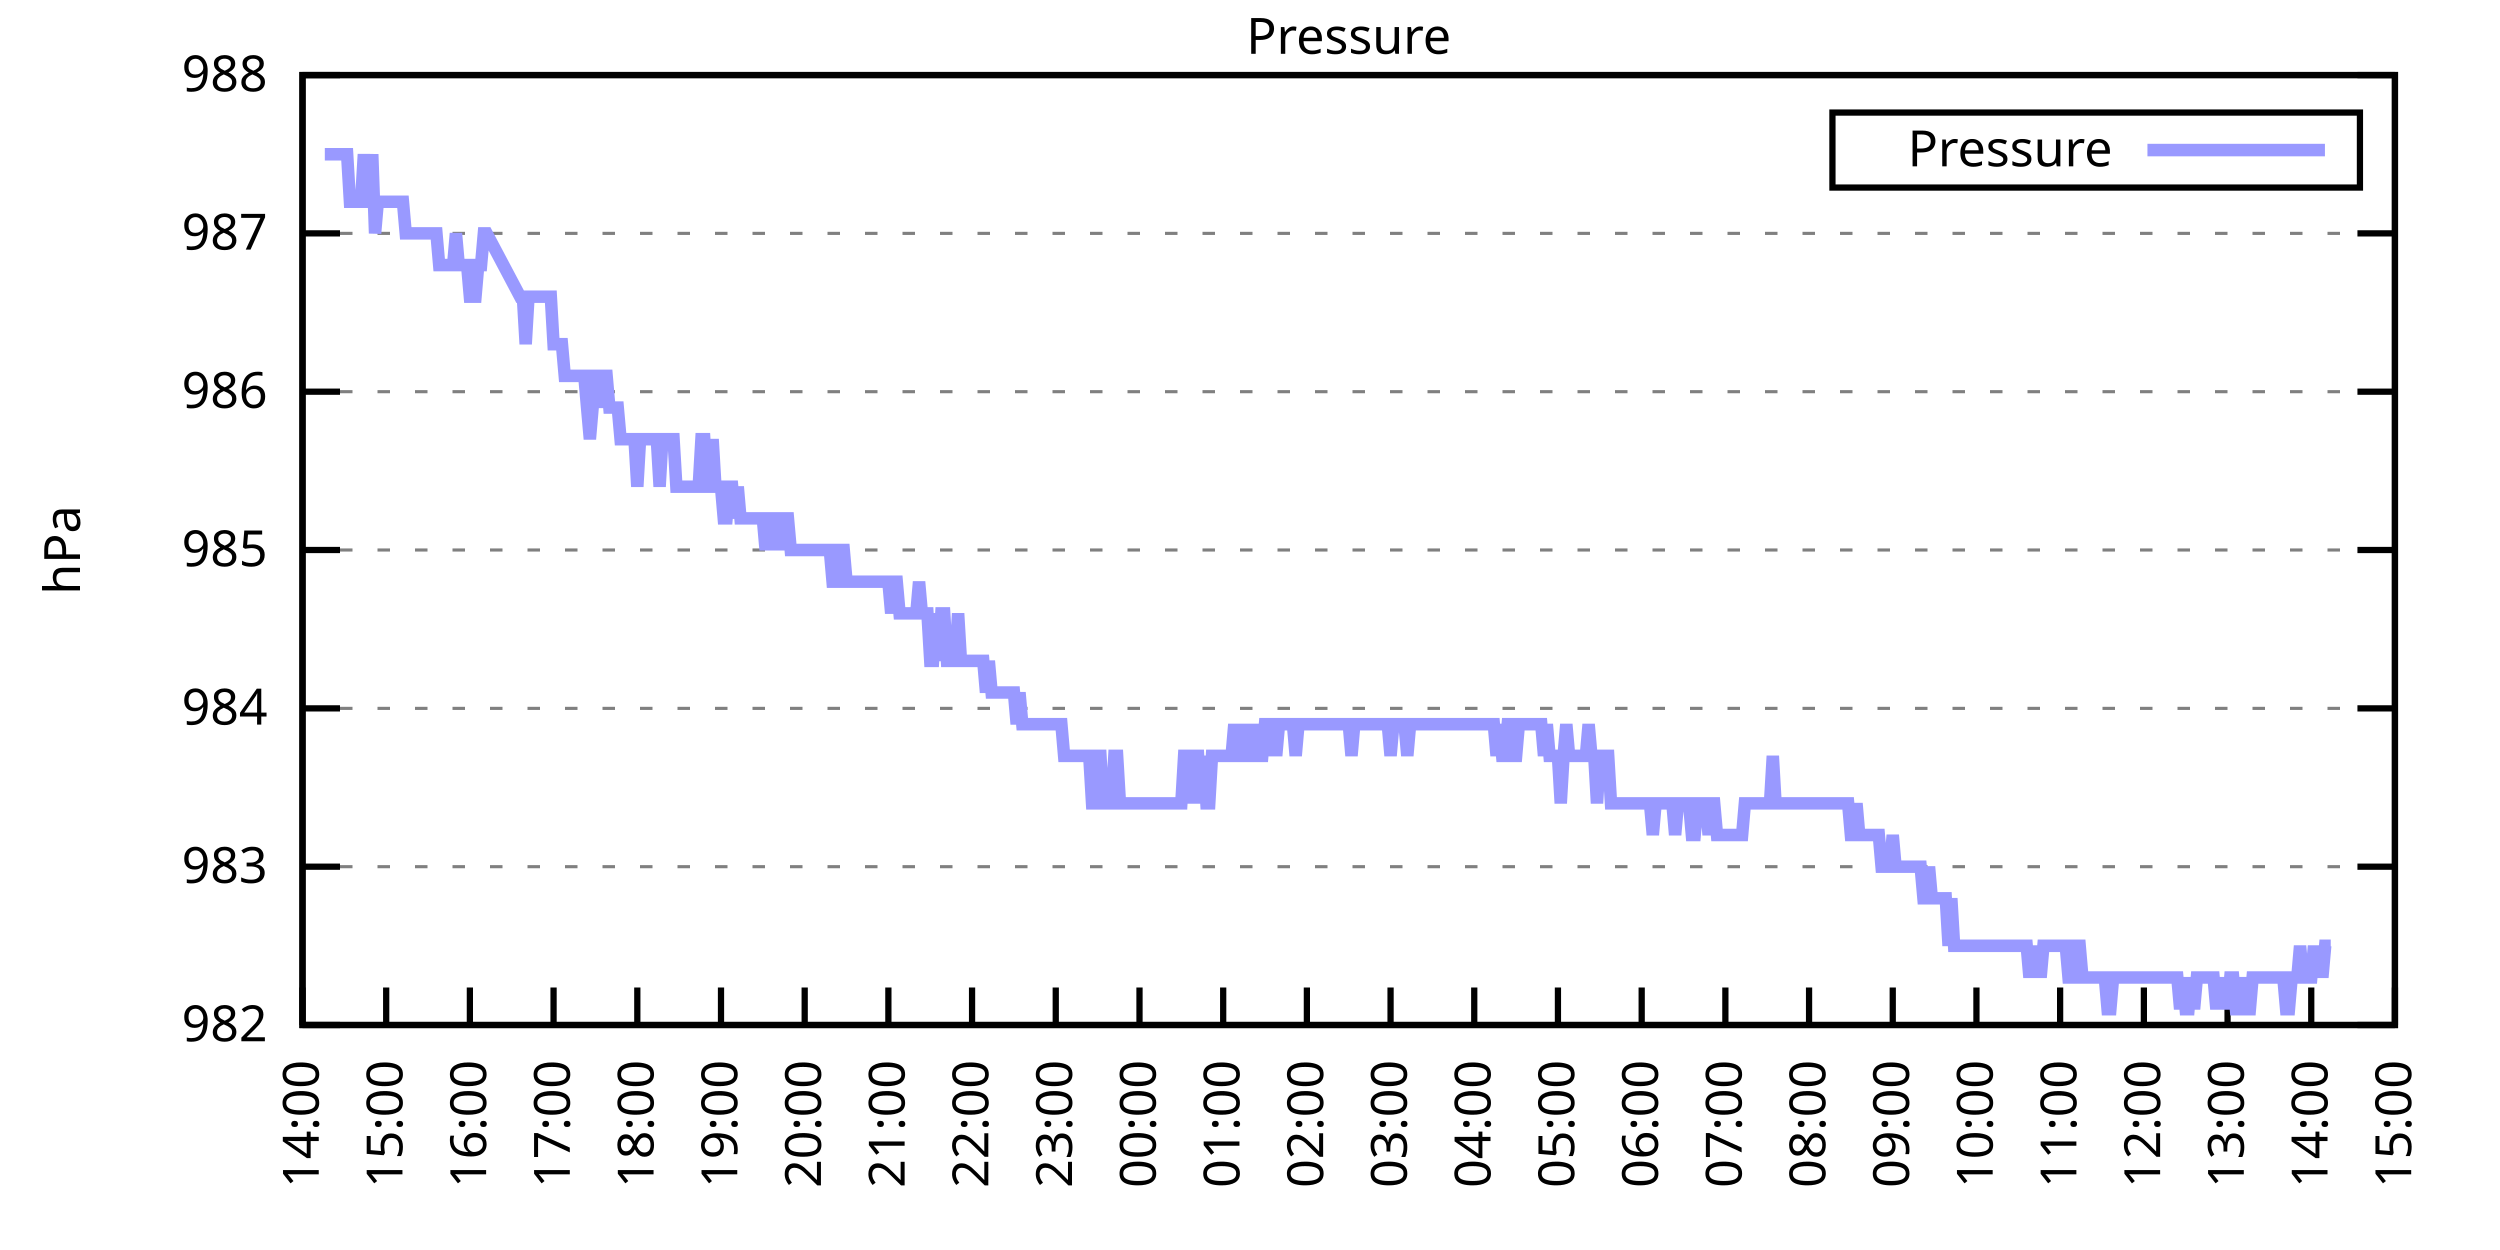
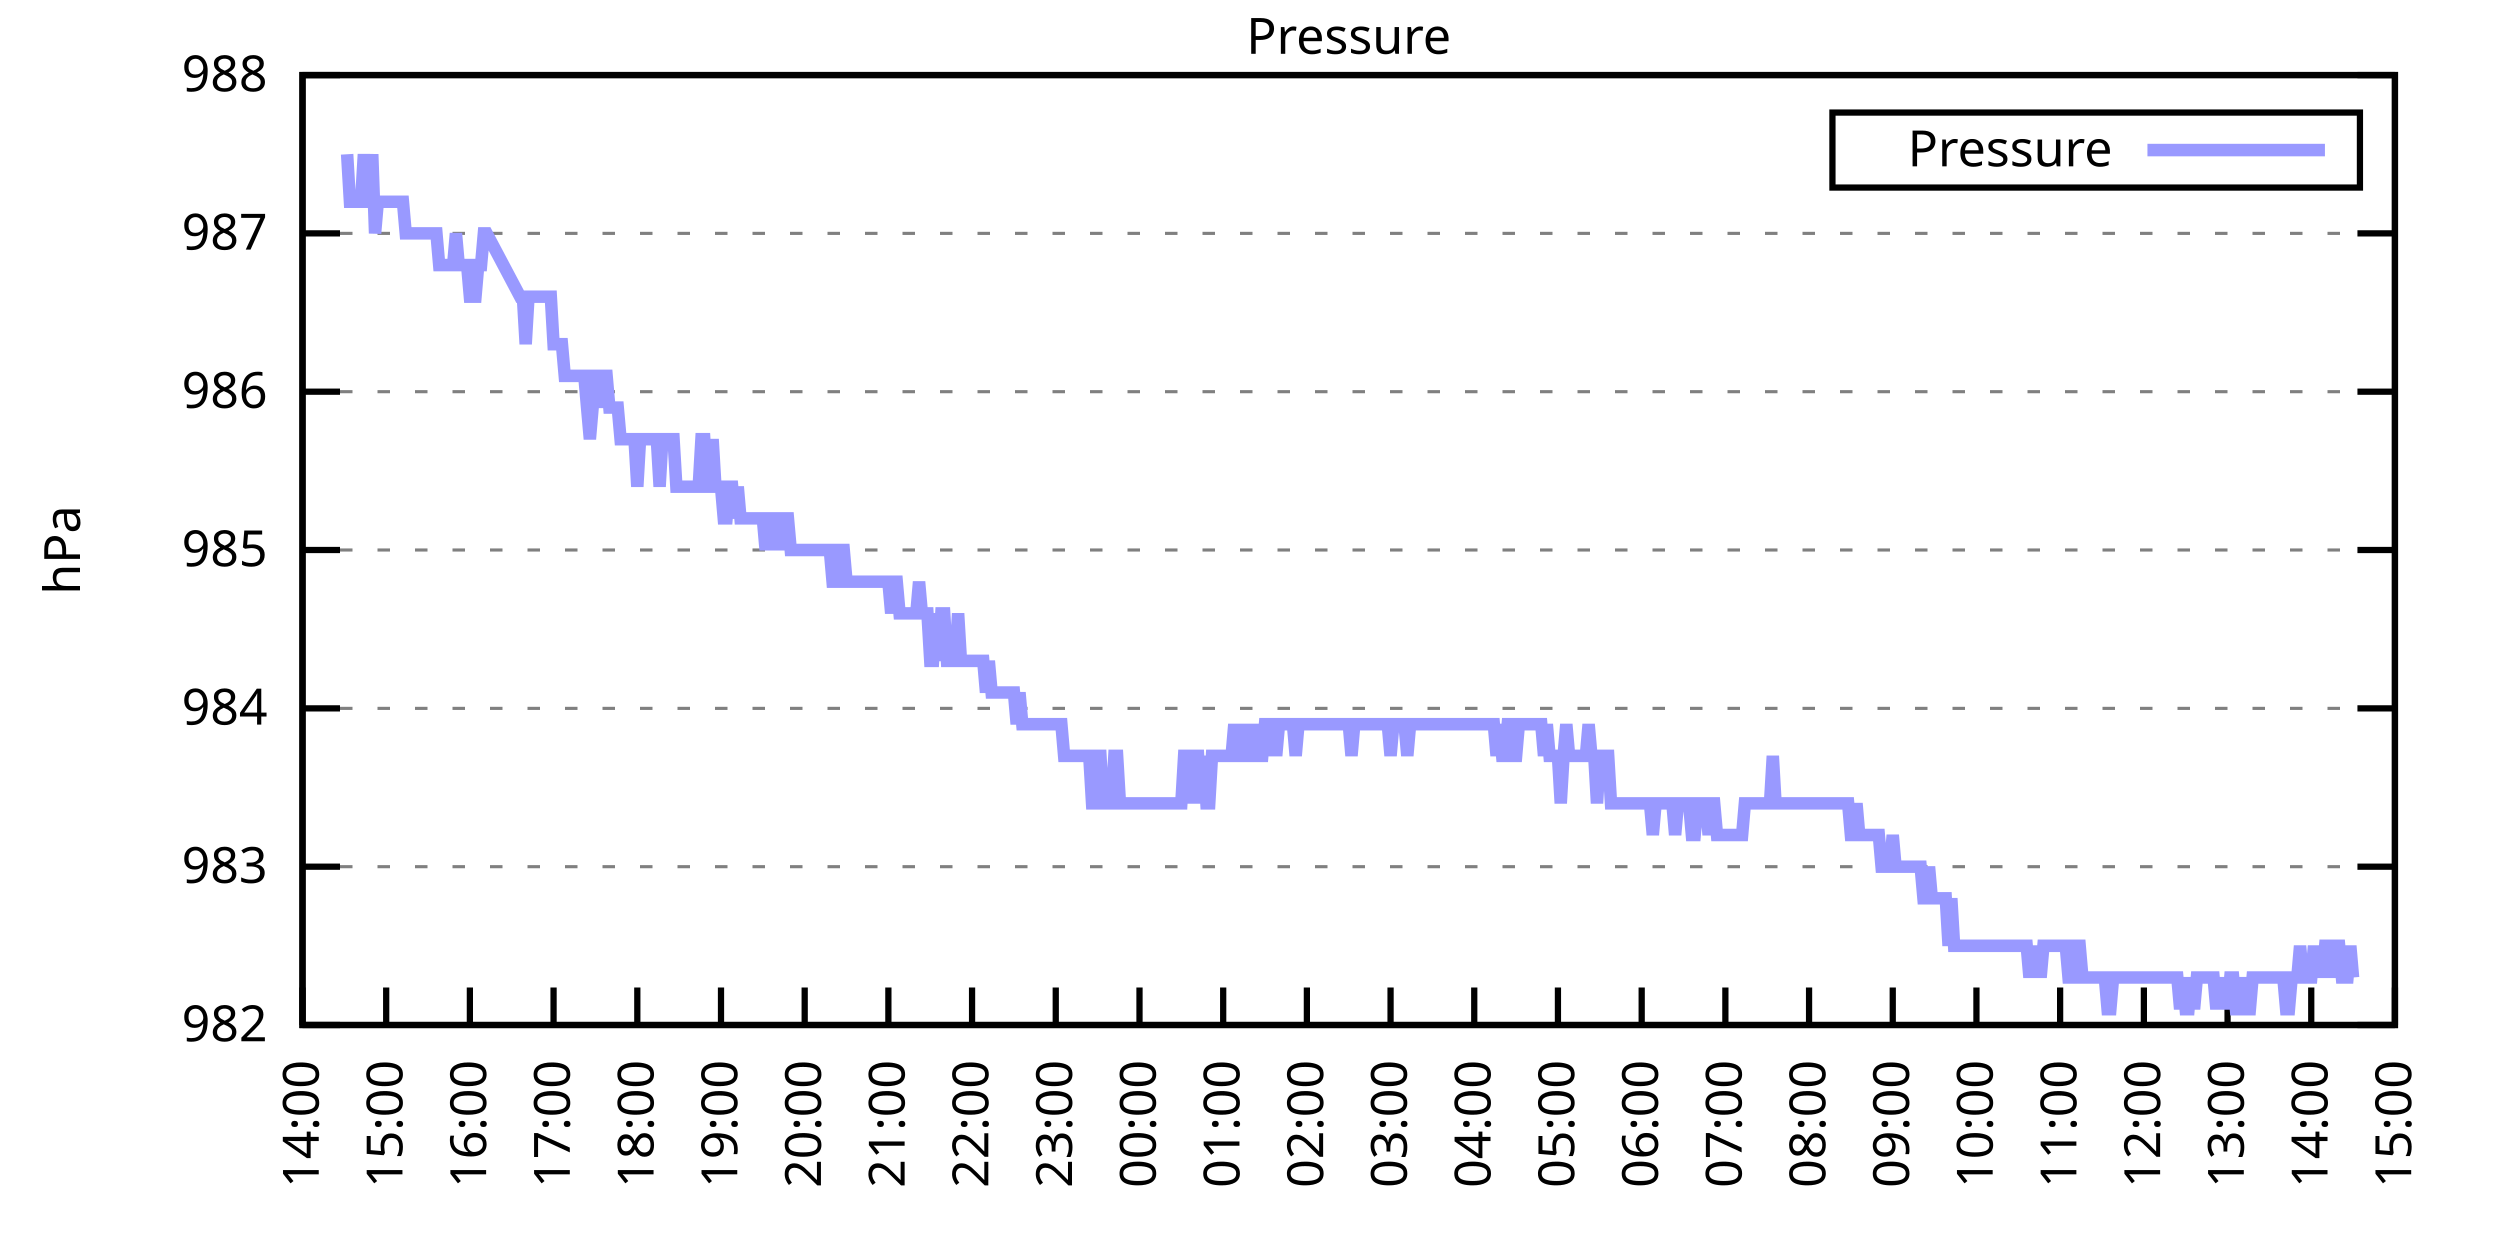
<svg xmlns="http://www.w3.org/2000/svg" xmlns:xlink="http://www.w3.org/1999/xlink" width="400" height="200" viewBox="0 0 400 200">
  <g id="gnuplot_canvas">
    <rect x="0" y="0" width="400" height="200" fill="none" />
    <defs>
      <circle id="gpDot" r="0.5" stroke-width="0.5" stroke="currentColor" />
      <path id="gpPt0" stroke-width="0.333" stroke="currentColor" d="M-1,0 h2 M0,-1 v2" />
      <path id="gpPt1" stroke-width="0.333" stroke="currentColor" d="M-1,-1 L1,1 M1,-1 L-1,1" />
      <path id="gpPt2" stroke-width="0.333" stroke="currentColor" d="M-1,0 L1,0 M0,-1 L0,1 M-1,-1 L1,1 M-1,1 L1,-1" />
      <rect id="gpPt3" stroke-width="0.333" stroke="currentColor" x="-1" y="-1" width="2" height="2" />
      <rect id="gpPt4" stroke-width="0.333" stroke="currentColor" fill="currentColor" x="-1" y="-1" width="2" height="2" />
      <circle id="gpPt5" stroke-width="0.333" stroke="currentColor" cx="0" cy="0" r="1" />
      <use xlink:href="#gpPt5" id="gpPt6" fill="currentColor" stroke="none" />
      <path id="gpPt7" stroke-width="0.333" stroke="currentColor" d="M0,-1.33 L-1.33,0.67 L1.33,0.67 z" />
      <use xlink:href="#gpPt7" id="gpPt8" fill="currentColor" stroke="none" />
      <use xlink:href="#gpPt7" id="gpPt9" stroke="currentColor" transform="rotate(180)" />
      <use xlink:href="#gpPt9" id="gpPt10" fill="currentColor" stroke="none" />
      <use xlink:href="#gpPt3" id="gpPt11" stroke="currentColor" transform="rotate(45)" />
      <use xlink:href="#gpPt11" id="gpPt12" fill="currentColor" stroke="none" />
      <path id="gpPt13" stroke-width="0.333" stroke="currentColor" d="M0,1.330 L1.265,0.411 L0.782,-1.067 L-0.782,-1.076 L-1.265,0.411 z" />
      <use xlink:href="#gpPt13" id="gpPt14" fill="currentColor" stroke="none" />
      <filter id="textbox" filterUnits="objectBoundingBox" x="0" y="0" height="1" width="1">
        <feFlood flood-color="white" flood-opacity="1" result="bgnd" />
        <feComposite in="SourceGraphic" in2="bgnd" operator="atop" />
      </filter>
      <filter id="greybox" filterUnits="objectBoundingBox" x="0" y="0" height="1" width="1">
        <feFlood flood-color="lightgrey" flood-opacity="1" result="grey" />
        <feComposite in="SourceGraphic" in2="grey" operator="atop" />
      </filter>
    </defs>
    <g fill="none" color="white" stroke="currentColor" stroke-width="1.00" stroke-linecap="butt" stroke-linejoin="miter">
</g>
    <g fill="none" color="black" stroke="currentColor" stroke-width="1.00" stroke-linecap="butt" stroke-linejoin="miter">
      <g stroke="none" shape-rendering="crispEdges">
        <polygon fill="rgb(255, 255, 255)" points="48.40,164.00 383.18,164.00 383.18,12.02 48.40,12.02 " />
      </g>
    </g>
    <g fill="none" color="black" stroke="currentColor" stroke-width="1.00" stroke-linecap="butt" stroke-linejoin="miter">
</g>
    <g fill="none" color="black" stroke="black" stroke-width="0.50" stroke-linecap="butt" stroke-linejoin="miter">
</g>
    <g fill="none" color="gray" stroke="currentColor" stroke-width="0.50" stroke-linecap="butt" stroke-linejoin="miter">
      <path stroke="gray" stroke-dasharray="2,4" class="gridline" d="M48.40,164.00 L383.19,164.00  " />
    </g>
    <g fill="none" color="gray" stroke="gray" stroke-width="1.00" stroke-linecap="butt" stroke-linejoin="miter">
</g>
    <g fill="none" color="black" stroke="currentColor" stroke-width="1.00" stroke-linecap="butt" stroke-linejoin="miter">
      <path stroke="black" d="M48.40,164.00 L54.40,164.00 M383.19,164.00 L377.19,164.00  " />
      <g transform="translate(42.80,166.60)" stroke="none" fill="black" font-family="Sans" font-size="8.00" text-anchor="end">
        <text>
          <tspan font-family="Sans"> 982</tspan>
        </text>
      </g>
    </g>
    <g fill="none" color="black" stroke="currentColor" stroke-width="1.00" stroke-linecap="butt" stroke-linejoin="miter">
</g>
    <g fill="none" color="black" stroke="black" stroke-width="0.50" stroke-linecap="butt" stroke-linejoin="miter">
</g>
    <g fill="none" color="gray" stroke="currentColor" stroke-width="0.50" stroke-linecap="butt" stroke-linejoin="miter">
      <path stroke="gray" stroke-dasharray="2,4" class="gridline" d="M48.40,138.67 L383.19,138.67  " />
    </g>
    <g fill="none" color="gray" stroke="gray" stroke-width="1.00" stroke-linecap="butt" stroke-linejoin="miter">
</g>
    <g fill="none" color="black" stroke="currentColor" stroke-width="1.00" stroke-linecap="butt" stroke-linejoin="miter">
      <path stroke="black" d="M48.40,138.67 L54.40,138.67 M383.19,138.67 L377.19,138.67  " />
      <g transform="translate(42.80,141.27)" stroke="none" fill="black" font-family="Sans" font-size="8.00" text-anchor="end">
        <text>
          <tspan font-family="Sans"> 983</tspan>
        </text>
      </g>
    </g>
    <g fill="none" color="black" stroke="currentColor" stroke-width="1.00" stroke-linecap="butt" stroke-linejoin="miter">
</g>
    <g fill="none" color="black" stroke="black" stroke-width="0.50" stroke-linecap="butt" stroke-linejoin="miter">
</g>
    <g fill="none" color="gray" stroke="currentColor" stroke-width="0.50" stroke-linecap="butt" stroke-linejoin="miter">
      <path stroke="gray" stroke-dasharray="2,4" class="gridline" d="M48.40,113.34 L383.19,113.34  " />
    </g>
    <g fill="none" color="gray" stroke="gray" stroke-width="1.00" stroke-linecap="butt" stroke-linejoin="miter">
</g>
    <g fill="none" color="black" stroke="currentColor" stroke-width="1.00" stroke-linecap="butt" stroke-linejoin="miter">
      <path stroke="black" d="M48.40,113.34 L54.40,113.34 M383.19,113.34 L377.19,113.34  " />
      <g transform="translate(42.80,115.94)" stroke="none" fill="black" font-family="Sans" font-size="8.00" text-anchor="end">
        <text>
          <tspan font-family="Sans"> 984</tspan>
        </text>
      </g>
    </g>
    <g fill="none" color="black" stroke="currentColor" stroke-width="1.00" stroke-linecap="butt" stroke-linejoin="miter">
</g>
    <g fill="none" color="black" stroke="black" stroke-width="0.50" stroke-linecap="butt" stroke-linejoin="miter">
</g>
    <g fill="none" color="gray" stroke="currentColor" stroke-width="0.50" stroke-linecap="butt" stroke-linejoin="miter">
      <path stroke="gray" stroke-dasharray="2,4" class="gridline" d="M48.40,88.00 L383.19,88.00  " />
    </g>
    <g fill="none" color="gray" stroke="gray" stroke-width="1.00" stroke-linecap="butt" stroke-linejoin="miter">
</g>
    <g fill="none" color="black" stroke="currentColor" stroke-width="1.00" stroke-linecap="butt" stroke-linejoin="miter">
      <path stroke="black" d="M48.40,88.00 L54.40,88.00 M383.19,88.00 L377.19,88.00  " />
      <g transform="translate(42.80,90.60)" stroke="none" fill="black" font-family="Sans" font-size="8.00" text-anchor="end">
        <text>
          <tspan font-family="Sans"> 985</tspan>
        </text>
      </g>
    </g>
    <g fill="none" color="black" stroke="currentColor" stroke-width="1.00" stroke-linecap="butt" stroke-linejoin="miter">
</g>
    <g fill="none" color="black" stroke="black" stroke-width="0.50" stroke-linecap="butt" stroke-linejoin="miter">
</g>
    <g fill="none" color="gray" stroke="currentColor" stroke-width="0.50" stroke-linecap="butt" stroke-linejoin="miter">
      <path stroke="gray" stroke-dasharray="2,4" class="gridline" d="M48.40,62.67 L383.19,62.67  " />
    </g>
    <g fill="none" color="gray" stroke="gray" stroke-width="1.00" stroke-linecap="butt" stroke-linejoin="miter">
</g>
    <g fill="none" color="black" stroke="currentColor" stroke-width="1.00" stroke-linecap="butt" stroke-linejoin="miter">
      <path stroke="black" d="M48.40,62.67 L54.40,62.67 M383.19,62.67 L377.19,62.67  " />
      <g transform="translate(42.80,65.27)" stroke="none" fill="black" font-family="Sans" font-size="8.00" text-anchor="end">
        <text>
          <tspan font-family="Sans"> 986</tspan>
        </text>
      </g>
    </g>
    <g fill="none" color="black" stroke="currentColor" stroke-width="1.00" stroke-linecap="butt" stroke-linejoin="miter">
</g>
    <g fill="none" color="black" stroke="black" stroke-width="0.50" stroke-linecap="butt" stroke-linejoin="miter">
</g>
    <g fill="none" color="gray" stroke="currentColor" stroke-width="0.50" stroke-linecap="butt" stroke-linejoin="miter">
      <path stroke="gray" stroke-dasharray="2,4" class="gridline" d="M48.40,37.34 L383.19,37.34  " />
    </g>
    <g fill="none" color="gray" stroke="gray" stroke-width="1.00" stroke-linecap="butt" stroke-linejoin="miter">
</g>
    <g fill="none" color="black" stroke="currentColor" stroke-width="1.00" stroke-linecap="butt" stroke-linejoin="miter">
      <path stroke="black" d="M48.40,37.34 L54.40,37.34 M383.19,37.34 L377.19,37.34  " />
      <g transform="translate(42.80,39.94)" stroke="none" fill="black" font-family="Sans" font-size="8.00" text-anchor="end">
        <text>
          <tspan font-family="Sans"> 987</tspan>
        </text>
      </g>
    </g>
    <g fill="none" color="black" stroke="currentColor" stroke-width="1.00" stroke-linecap="butt" stroke-linejoin="miter">
</g>
    <g fill="none" color="black" stroke="black" stroke-width="0.50" stroke-linecap="butt" stroke-linejoin="miter">
</g>
    <g fill="none" color="gray" stroke="currentColor" stroke-width="0.50" stroke-linecap="butt" stroke-linejoin="miter">
      <path stroke="gray" stroke-dasharray="2,4" class="gridline" d="M48.40,12.01 L383.19,12.01  " />
    </g>
    <g fill="none" color="gray" stroke="gray" stroke-width="1.00" stroke-linecap="butt" stroke-linejoin="miter">
</g>
    <g fill="none" color="black" stroke="currentColor" stroke-width="1.00" stroke-linecap="butt" stroke-linejoin="miter">
      <path stroke="black" d="M48.40,12.01 L54.40,12.01 M383.19,12.01 L377.19,12.01  " />
      <g transform="translate(42.80,14.61)" stroke="none" fill="black" font-family="Sans" font-size="8.00" text-anchor="end">
        <text>
          <tspan font-family="Sans"> 988</tspan>
        </text>
      </g>
    </g>
    <g fill="none" color="black" stroke="currentColor" stroke-width="1.00" stroke-linecap="butt" stroke-linejoin="miter">
      <path stroke="black" d="M48.40,164.00 L48.40,158.00  " />
      <g transform="translate(51.00,169.60) rotate(270.00)" stroke="none" fill="black" font-family="Sans" font-size="8.00" text-anchor="end">
        <text>
          <tspan font-family="Sans">14:00</tspan>
        </text>
      </g>
    </g>
    <g fill="none" color="black" stroke="currentColor" stroke-width="1.00" stroke-linecap="butt" stroke-linejoin="miter">
      <path stroke="black" d="M61.79,164.00 L61.79,158.00  " />
      <g transform="translate(64.39,169.60) rotate(270.00)" stroke="none" fill="black" font-family="Sans" font-size="8.00" text-anchor="end">
        <text>
          <tspan font-family="Sans">15:00</tspan>
        </text>
      </g>
    </g>
    <g fill="none" color="black" stroke="currentColor" stroke-width="1.00" stroke-linecap="butt" stroke-linejoin="miter">
      <path stroke="black" d="M75.18,164.00 L75.18,158.00  " />
      <g transform="translate(77.78,169.60) rotate(270.00)" stroke="none" fill="black" font-family="Sans" font-size="8.00" text-anchor="end">
        <text>
          <tspan font-family="Sans">16:00</tspan>
        </text>
      </g>
    </g>
    <g fill="none" color="black" stroke="currentColor" stroke-width="1.00" stroke-linecap="butt" stroke-linejoin="miter">
      <path stroke="black" d="M88.57,164.00 L88.57,158.00  " />
      <g transform="translate(91.17,169.60) rotate(270.00)" stroke="none" fill="black" font-family="Sans" font-size="8.00" text-anchor="end">
        <text>
          <tspan font-family="Sans">17:00</tspan>
        </text>
      </g>
    </g>
    <g fill="none" color="black" stroke="currentColor" stroke-width="1.00" stroke-linecap="butt" stroke-linejoin="miter">
      <path stroke="black" d="M101.97,164.00 L101.97,158.00  " />
      <g transform="translate(104.57,169.60) rotate(270.00)" stroke="none" fill="black" font-family="Sans" font-size="8.00" text-anchor="end">
        <text>
          <tspan font-family="Sans">18:00</tspan>
        </text>
      </g>
    </g>
    <g fill="none" color="black" stroke="currentColor" stroke-width="1.00" stroke-linecap="butt" stroke-linejoin="miter">
      <path stroke="black" d="M115.36,164.00 L115.36,158.00  " />
      <g transform="translate(117.96,169.60) rotate(270.00)" stroke="none" fill="black" font-family="Sans" font-size="8.00" text-anchor="end">
        <text>
          <tspan font-family="Sans">19:00</tspan>
        </text>
      </g>
    </g>
    <g fill="none" color="black" stroke="currentColor" stroke-width="1.00" stroke-linecap="butt" stroke-linejoin="miter">
      <path stroke="black" d="M128.75,164.00 L128.75,158.00  " />
      <g transform="translate(131.35,169.60) rotate(270.00)" stroke="none" fill="black" font-family="Sans" font-size="8.00" text-anchor="end">
        <text>
          <tspan font-family="Sans">20:00</tspan>
        </text>
      </g>
    </g>
    <g fill="none" color="black" stroke="currentColor" stroke-width="1.00" stroke-linecap="butt" stroke-linejoin="miter">
      <path stroke="black" d="M142.14,164.00 L142.14,158.00  " />
      <g transform="translate(144.74,169.60) rotate(270.00)" stroke="none" fill="black" font-family="Sans" font-size="8.00" text-anchor="end">
        <text>
          <tspan font-family="Sans">21:00</tspan>
        </text>
      </g>
    </g>
    <g fill="none" color="black" stroke="currentColor" stroke-width="1.00" stroke-linecap="butt" stroke-linejoin="miter">
      <path stroke="black" d="M155.53,164.00 L155.53,158.00  " />
      <g transform="translate(158.13,169.60) rotate(270.00)" stroke="none" fill="black" font-family="Sans" font-size="8.00" text-anchor="end">
        <text>
          <tspan font-family="Sans">22:00</tspan>
        </text>
      </g>
    </g>
    <g fill="none" color="black" stroke="currentColor" stroke-width="1.00" stroke-linecap="butt" stroke-linejoin="miter">
      <path stroke="black" d="M168.92,164.00 L168.92,158.00  " />
      <g transform="translate(171.52,169.60) rotate(270.00)" stroke="none" fill="black" font-family="Sans" font-size="8.00" text-anchor="end">
        <text>
          <tspan font-family="Sans">23:00</tspan>
        </text>
      </g>
    </g>
    <g fill="none" color="black" stroke="currentColor" stroke-width="1.00" stroke-linecap="butt" stroke-linejoin="miter">
      <path stroke="black" d="M182.32,164.00 L182.32,158.00  " />
      <g transform="translate(184.92,169.60) rotate(270.00)" stroke="none" fill="black" font-family="Sans" font-size="8.00" text-anchor="end">
        <text>
          <tspan font-family="Sans">00:00</tspan>
        </text>
      </g>
    </g>
    <g fill="none" color="black" stroke="currentColor" stroke-width="1.00" stroke-linecap="butt" stroke-linejoin="miter">
      <path stroke="black" d="M195.71,164.00 L195.71,158.00  " />
      <g transform="translate(198.31,169.60) rotate(270.00)" stroke="none" fill="black" font-family="Sans" font-size="8.00" text-anchor="end">
        <text>
          <tspan font-family="Sans">01:00</tspan>
        </text>
      </g>
    </g>
    <g fill="none" color="black" stroke="currentColor" stroke-width="1.00" stroke-linecap="butt" stroke-linejoin="miter">
      <path stroke="black" d="M209.10,164.00 L209.10,158.00  " />
      <g transform="translate(211.70,169.60) rotate(270.00)" stroke="none" fill="black" font-family="Sans" font-size="8.00" text-anchor="end">
        <text>
          <tspan font-family="Sans">02:00</tspan>
        </text>
      </g>
    </g>
    <g fill="none" color="black" stroke="currentColor" stroke-width="1.00" stroke-linecap="butt" stroke-linejoin="miter">
      <path stroke="black" d="M222.49,164.00 L222.49,158.00  " />
      <g transform="translate(225.09,169.60) rotate(270.00)" stroke="none" fill="black" font-family="Sans" font-size="8.00" text-anchor="end">
        <text>
          <tspan font-family="Sans">03:00</tspan>
        </text>
      </g>
    </g>
    <g fill="none" color="black" stroke="currentColor" stroke-width="1.00" stroke-linecap="butt" stroke-linejoin="miter">
      <path stroke="black" d="M235.88,164.00 L235.88,158.00  " />
      <g transform="translate(238.48,169.60) rotate(270.00)" stroke="none" fill="black" font-family="Sans" font-size="8.00" text-anchor="end">
        <text>
          <tspan font-family="Sans">04:00</tspan>
        </text>
      </g>
    </g>
    <g fill="none" color="black" stroke="currentColor" stroke-width="1.00" stroke-linecap="butt" stroke-linejoin="miter">
      <path stroke="black" d="M249.27,164.00 L249.27,158.00  " />
      <g transform="translate(251.87,169.60) rotate(270.00)" stroke="none" fill="black" font-family="Sans" font-size="8.00" text-anchor="end">
        <text>
          <tspan font-family="Sans">05:00</tspan>
        </text>
      </g>
    </g>
    <g fill="none" color="black" stroke="currentColor" stroke-width="1.00" stroke-linecap="butt" stroke-linejoin="miter">
      <path stroke="black" d="M262.67,164.00 L262.67,158.00  " />
      <g transform="translate(265.27,169.60) rotate(270.00)" stroke="none" fill="black" font-family="Sans" font-size="8.00" text-anchor="end">
        <text>
          <tspan font-family="Sans">06:00</tspan>
        </text>
      </g>
    </g>
    <g fill="none" color="black" stroke="currentColor" stroke-width="1.00" stroke-linecap="butt" stroke-linejoin="miter">
      <path stroke="black" d="M276.06,164.00 L276.06,158.00  " />
      <g transform="translate(278.66,169.60) rotate(270.00)" stroke="none" fill="black" font-family="Sans" font-size="8.00" text-anchor="end">
        <text>
          <tspan font-family="Sans">07:00</tspan>
        </text>
      </g>
    </g>
    <g fill="none" color="black" stroke="currentColor" stroke-width="1.00" stroke-linecap="butt" stroke-linejoin="miter">
      <path stroke="black" d="M289.45,164.00 L289.45,158.00  " />
      <g transform="translate(292.05,169.60) rotate(270.00)" stroke="none" fill="black" font-family="Sans" font-size="8.00" text-anchor="end">
        <text>
          <tspan font-family="Sans">08:00</tspan>
        </text>
      </g>
    </g>
    <g fill="none" color="black" stroke="currentColor" stroke-width="1.00" stroke-linecap="butt" stroke-linejoin="miter">
      <path stroke="black" d="M302.84,164.00 L302.84,158.00  " />
      <g transform="translate(305.44,169.60) rotate(270.00)" stroke="none" fill="black" font-family="Sans" font-size="8.00" text-anchor="end">
        <text>
          <tspan font-family="Sans">09:00</tspan>
        </text>
      </g>
    </g>
    <g fill="none" color="black" stroke="currentColor" stroke-width="1.00" stroke-linecap="butt" stroke-linejoin="miter">
      <path stroke="black" d="M316.23,164.00 L316.23,158.00  " />
      <g transform="translate(318.83,169.60) rotate(270.00)" stroke="none" fill="black" font-family="Sans" font-size="8.00" text-anchor="end">
        <text>
          <tspan font-family="Sans">10:00</tspan>
        </text>
      </g>
    </g>
    <g fill="none" color="black" stroke="currentColor" stroke-width="1.00" stroke-linecap="butt" stroke-linejoin="miter">
      <path stroke="black" d="M329.62,164.00 L329.62,158.00  " />
      <g transform="translate(332.22,169.60) rotate(270.00)" stroke="none" fill="black" font-family="Sans" font-size="8.00" text-anchor="end">
        <text>
          <tspan font-family="Sans">11:00</tspan>
        </text>
      </g>
    </g>
    <g fill="none" color="black" stroke="currentColor" stroke-width="1.00" stroke-linecap="butt" stroke-linejoin="miter">
      <path stroke="black" d="M343.02,164.00 L343.02,158.00  " />
      <g transform="translate(345.62,169.60) rotate(270.00)" stroke="none" fill="black" font-family="Sans" font-size="8.00" text-anchor="end">
        <text>
          <tspan font-family="Sans">12:00</tspan>
        </text>
      </g>
    </g>
    <g fill="none" color="black" stroke="currentColor" stroke-width="1.00" stroke-linecap="butt" stroke-linejoin="miter">
      <path stroke="black" d="M356.41,164.00 L356.41,158.00  " />
      <g transform="translate(359.01,169.60) rotate(270.00)" stroke="none" fill="black" font-family="Sans" font-size="8.00" text-anchor="end">
        <text>
          <tspan font-family="Sans">13:00</tspan>
        </text>
      </g>
    </g>
    <g fill="none" color="black" stroke="currentColor" stroke-width="1.00" stroke-linecap="butt" stroke-linejoin="miter">
      <path stroke="black" d="M369.80,164.00 L369.80,158.00  " />
      <g transform="translate(372.40,169.60) rotate(270.00)" stroke="none" fill="black" font-family="Sans" font-size="8.00" text-anchor="end">
        <text>
          <tspan font-family="Sans">14:00</tspan>
        </text>
      </g>
    </g>
    <g fill="none" color="black" stroke="currentColor" stroke-width="1.00" stroke-linecap="butt" stroke-linejoin="miter">
      <path stroke="black" d="M383.19,164.00 L383.19,158.00  " />
      <g transform="translate(385.79,169.60) rotate(270.00)" stroke="none" fill="black" font-family="Sans" font-size="8.00" text-anchor="end">
        <text>
          <tspan font-family="Sans">15:00</tspan>
        </text>
      </g>
    </g>
    <g fill="none" color="black" stroke="currentColor" stroke-width="1.00" stroke-linecap="butt" stroke-linejoin="miter">
</g>
    <g fill="none" color="black" stroke="currentColor" stroke-width="1.00" stroke-linecap="butt" stroke-linejoin="miter">
      <path stroke="black" d="M48.40,12.01 L48.40,164.00 L383.19,164.00 L383.19,12.01 L48.40,12.01 Z  " />
    </g>
    <g fill="none" color="black" stroke="currentColor" stroke-width="1.00" stroke-linecap="butt" stroke-linejoin="miter">
</g>
    <g fill="none" color="black" stroke="currentColor" stroke-width="1.00" stroke-linecap="butt" stroke-linejoin="miter">
      <path stroke="black" d="M293.19,30.01 L293.19,18.01 L377.59,18.01 L377.59,30.01 L293.19,30.01 Z  " />
    </g>
    <g id="Pressure_plot_1">
      <g fill="none" color="white" stroke="black" stroke-width="2.00" stroke-linecap="butt" stroke-linejoin="miter">
</g>
      <g fill="none" color="black" stroke="currentColor" stroke-width="2.00" stroke-linecap="butt" stroke-linejoin="miter">
        <g transform="translate(337.99,26.61)" stroke="none" fill="black" font-family="Sans" font-size="8.00" text-anchor="end">
          <text>
            <tspan font-family="Sans">Pressure</tspan>
          </text>
        </g>
      </g>
      <g fill="none" color="black" stroke="currentColor" stroke-width="2.00" stroke-linecap="butt" stroke-linejoin="miter">
-         <path stroke="rgb(153, 153, 255)" d="M343.59,24.01 L371.99,24.01 M51.97,24.68 L52.42,24.68 L52.86,24.68 L53.31,24.68 L53.76,24.68 L54.20,24.68   L54.65,24.68 L55.10,24.68 L55.54,24.68 L55.99,32.28 L56.43,32.28 L56.88,32.28 L57.33,32.28 L57.77,32.28   L58.22,24.68 L58.67,32.28 L59.11,32.28 L59.56,24.68 L60.01,37.34 L60.45,32.28 L60.90,32.28 L61.35,32.28   L61.79,32.28 L62.24,32.28 L62.68,32.28 L63.13,32.28 L63.58,32.28 L64.02,32.28 L64.47,32.28 L64.92,37.34   L65.36,37.34 L65.81,37.34 L66.26,37.34 L66.70,37.34 L67.15,37.34 L67.59,37.34 L68.04,37.34 L68.49,37.34   L68.93,37.34 L69.38,37.34 L69.83,37.34 L70.27,42.41 L70.72,42.41 L71.17,42.41 L71.61,42.41 L72.06,42.41   L72.50,42.41 L72.95,37.34 L73.40,42.41 L73.84,42.41 L74.29,42.41 L74.74,42.41 L75.18,47.47 L75.63,47.47   L76.08,47.47 L76.52,42.41 L76.97,42.41 L77.42,37.34 L77.86,37.34 L83.22,47.47 L83.66,47.47 L84.11,55.07   L84.56,47.47 L85.00,47.47 L85.45,47.47 L85.90,47.47 L86.34,47.47 L86.79,47.47 L87.24,47.47 L87.68,47.47   L88.13,47.47 L88.57,55.07 L89.02,55.07 L89.47,55.07 L89.91,55.07 L90.36,60.14 L90.81,60.14 L91.25,60.14   L91.70,60.14 L92.15,60.14 L92.59,60.14 L93.04,60.14 L93.49,60.14 L93.93,65.21 L94.38,70.27 L94.82,65.21   L95.27,60.14 L95.72,60.14 L96.16,65.21 L96.61,60.14 L97.06,60.14 L97.50,65.21 L97.95,65.21 L98.40,65.21   L98.84,65.21 L99.29,70.27 L99.73,70.27 L100.18,70.27 L100.63,70.27 L101.07,70.27 L101.52,70.27 L101.97,77.87   L102.41,70.27 L102.86,70.27 L103.31,70.27 L103.75,70.27 L104.20,70.27 L104.64,70.27 L105.09,70.27 L105.54,77.87   L105.98,70.27 L106.43,70.27 L106.88,70.27 L107.32,70.27 L107.77,70.27 L108.22,77.87 L108.66,77.87 L109.11,77.87   L109.55,77.87 L110.00,77.87 L110.45,77.87 L110.89,77.87 L111.34,77.87 L111.79,77.87 L112.23,70.27 L112.68,70.27   L113.13,77.87 L113.57,77.87 L114.02,70.27 L114.47,77.87 L114.91,77.87 L115.36,77.87 L115.80,82.94 L116.25,82.94   L116.70,77.87 L117.14,77.87 L117.59,82.94 L118.04,77.87 L118.48,82.94 L118.93,82.94 L119.38,82.94 L119.82,82.94   L120.27,82.94 L120.71,82.94 L121.16,82.94 L121.61,82.94 L122.05,82.94 L122.50,88.00 L122.95,82.94 L123.39,82.94   L123.84,88.00 L124.29,82.94 L124.73,82.94 L125.18,88.00 L125.62,82.94 L126.07,82.94 L126.52,88.00 L126.96,88.00   L127.41,88.00 L127.86,88.00 L128.30,88.00 L128.75,88.00 L129.20,88.00 L129.64,88.00 L130.09,88.00 L130.54,88.00   L130.98,88.00 L131.43,88.00 L131.87,88.00 L132.32,88.00 L132.77,88.00 L133.21,93.07 L133.66,93.07 L134.11,93.07   L134.55,88.00 L135.00,88.00 L135.45,93.07 L135.89,93.07 L136.34,93.07 L136.78,93.07 L137.23,93.07 L137.68,93.07   L138.12,93.07 L138.57,93.07 L139.02,93.07 L139.46,93.07 L139.91,93.07 L140.36,93.07 L140.80,93.07 L141.25,93.07   L141.69,93.07 L142.14,93.07 L142.59,98.14 L143.03,93.07 L143.48,93.07 L143.93,98.14 L144.37,98.14 L144.82,98.14   L145.27,98.14 L145.71,98.14 L146.16,98.14 L146.61,98.14 L147.05,93.07 L147.50,98.14 L147.94,98.14 L148.39,98.14   L148.84,105.74 L149.28,105.74 L149.73,98.14 L150.18,105.74 L150.62,98.14 L151.07,98.14 L151.52,105.74 L151.96,105.74   L152.41,105.74 L152.85,105.74 L153.30,98.14 L153.75,105.74 L154.19,105.74 L154.64,105.74 L155.09,105.74 L155.53,105.74   L155.98,105.74 L156.43,105.74 L156.87,105.74 L157.32,105.74 L157.76,110.80 L158.21,105.74 L158.66,110.80 L159.10,110.80   L159.55,110.80 L160.00,110.80 L160.44,110.80 L160.89,110.80 L161.34,110.80 L161.78,110.80 L162.23,110.80 L162.67,115.87   L163.12,110.80 L163.57,115.87 L164.01,115.87 L164.46,115.87 L164.91,115.87 L165.35,115.87 L165.80,115.87 L166.25,115.87   L166.69,115.87 L167.14,115.87 L167.59,115.87 L168.03,115.87 L168.48,115.87 L168.92,115.87 L169.37,115.87 L169.82,115.87   L170.26,120.94 L170.71,120.94 L171.16,120.94 L171.60,120.94 L172.05,120.94 L172.50,120.94 L172.94,120.94 L173.39,120.94   L173.83,120.94 L174.28,120.94 L174.73,128.54 L175.17,128.54 L175.62,120.94 L176.07,120.94 L176.51,128.54 L176.96,128.54   L177.41,128.54 L177.85,128.54 L178.30,120.94 L178.74,120.94 L179.19,128.54 L179.64,128.54 L180.08,128.54 L180.53,128.54   L180.98,128.54 L181.42,128.54 L181.87,128.54 L182.32,128.54 L182.76,128.54 L183.21,128.54 L183.66,128.54 L184.10,128.54   L184.55,128.54 L184.99,128.54 L185.44,128.54 L185.89,128.54 L186.33,128.54 L186.78,128.54 L187.23,128.54 L187.67,128.54   L188.12,128.54 L188.57,128.54 L189.01,128.54 L189.46,120.94 L189.90,120.94 L190.35,120.94 L190.80,128.54 L191.24,120.94   L191.69,120.94 L192.14,128.54 L192.58,120.94 L193.03,128.54 L193.48,128.54 L193.92,120.94 L194.37,120.94 L194.81,120.94   L195.26,120.94 L195.71,120.94 L196.15,120.94 L196.60,120.94 L197.05,120.94 L197.49,115.87 L197.94,120.94 L198.39,120.94   L198.83,115.87 L199.28,120.94 L199.73,120.94 L200.17,120.94 L200.62,115.87 L201.06,120.94 L201.51,120.94 L201.96,120.94   L202.40,115.87 L202.85,115.87 L203.30,120.94 L203.74,115.87 L204.19,120.94 L204.64,115.87 L205.08,115.87 L205.53,115.87   L205.97,115.87 L206.42,115.87 L206.87,115.87 L207.31,120.94 L207.76,115.87 L208.21,115.87 L208.65,115.87 L209.10,115.87   L209.55,115.87 L209.99,115.87 L210.44,115.87 L210.88,115.87 L211.33,115.87 L211.78,115.87 L212.22,115.87 L212.67,115.87   L213.12,115.87 L213.56,115.87 L214.01,115.87 L214.46,115.87 L214.90,115.87 L215.35,115.87 L215.80,115.87 L216.24,120.94   L216.69,115.87 L217.13,115.87 L217.58,115.87 L218.03,115.87 L218.47,115.87 L218.92,115.87 L219.37,115.87 L219.81,115.87   L220.26,115.87 L220.71,115.87 L221.15,115.87 L221.60,115.87 L222.04,115.87 L222.49,120.94 L222.94,115.87 L223.38,115.87   L223.83,115.87 L224.28,115.87 L224.72,115.87 L225.17,120.94 L225.62,115.87 L226.06,115.87 L226.51,115.87 L226.95,115.87   L227.40,115.87 L227.85,115.87 L228.29,115.87 L228.74,115.87 L229.19,115.87 L229.63,115.87 L230.08,115.87 L230.53,115.87   L230.97,115.87 L231.42,115.87 L231.86,115.87 L232.31,115.87 L232.76,115.87 L233.20,115.87 L233.65,115.87 L234.10,115.87   L234.54,115.87 L234.99,115.87 L235.44,115.87 L235.88,115.87 L236.33,115.87 L236.78,115.87 L237.22,115.87 L237.67,115.87   L238.11,115.87 L238.56,115.87 L239.01,115.87 L239.45,120.94 L239.90,115.87 L240.35,120.94 L240.79,120.94 L241.24,115.87   L241.69,115.87 L242.13,120.94 L242.58,120.94 L243.02,115.87 L243.47,115.87 L243.92,115.87 L244.36,115.87 L244.81,115.87   L245.26,115.87 L245.70,115.87 L246.15,115.87 L246.60,115.87 L247.04,120.94 L247.49,115.87 L247.93,120.94 L248.38,120.94   L248.83,120.94 L249.27,120.94 L249.72,128.54 L250.17,120.94 L250.61,115.87 L251.06,120.94 L251.51,120.94 L251.95,120.94   L252.40,120.94 L252.85,120.94 L253.29,120.94 L253.74,120.94 L254.18,115.87 L254.63,120.94 L255.08,120.94 L255.52,128.54   L255.97,120.94 L256.42,120.94 L256.86,120.94 L257.31,120.94 L257.76,128.54 L258.20,128.54 L258.65,128.54 L259.09,128.54   L259.54,128.54 L259.99,128.54 L260.43,128.54 L260.88,128.54 L261.33,128.54 L261.77,128.54 L262.22,128.54 L262.67,128.54   L263.11,128.54 L263.56,128.54 L264.00,128.54 L264.45,133.60 L264.90,128.54 L265.34,128.54 L265.79,128.54 L266.24,128.54   L266.68,128.54 L267.13,128.54 L267.58,128.54 L268.02,133.60 L268.47,128.54 L268.92,128.54 L269.36,128.54 L269.81,128.54   L270.25,128.54 L270.70,133.60 L271.15,133.60 L271.59,128.54 L272.04,128.54 L272.49,128.54 L272.93,128.54 L273.38,133.60   L273.83,128.54 L274.27,128.54 L274.72,133.60 L275.16,133.60 L275.61,133.60 L276.06,133.60 L276.50,133.60 L276.95,133.60   L277.40,133.60 L277.84,133.60 L278.29,133.60 L278.74,133.60 L279.18,128.54 L279.63,128.54 L280.07,128.54 L280.52,128.54   L280.97,128.54 L281.41,128.54 L281.86,128.54 L282.31,128.54 L282.75,128.54 L283.20,128.54 L283.65,120.94 L284.09,128.54   L284.54,128.54 L284.98,128.54 L285.43,128.54 L285.88,128.54 L286.32,128.54 L286.77,128.54 L287.22,128.54 L287.66,128.54   L288.11,128.54 L288.56,128.54 L289.00,128.54 L289.45,128.54 L289.90,128.54 L290.34,128.54 L290.79,128.54 L291.23,128.54   L291.68,128.54 L292.13,128.54 L292.57,128.54 L293.02,128.54 L293.47,128.54 L293.91,128.54 L294.36,128.54 L294.81,128.54   L295.25,128.54 L295.70,128.54 L296.14,133.60 L296.59,133.60 L297.04,128.54 L297.48,133.60 L297.93,133.60 L298.38,133.60   L298.82,133.60 L299.27,133.60 L299.72,133.60 L300.16,133.60 L300.61,133.60 L301.05,138.67 L301.50,138.67 L301.95,138.67   L302.39,138.67 L302.84,133.60 L303.29,138.67 L303.73,138.67 L304.18,138.67 L304.63,138.67 L305.07,138.67 L305.52,138.67   L305.97,138.67 L306.41,138.67 L306.86,138.67 L307.30,138.67 L307.75,143.73 L308.20,143.73 L308.64,138.67 L309.09,143.73   L309.54,143.73 L309.98,143.73 L310.43,143.73 L310.88,143.73 L311.32,143.73 L311.77,151.33 L312.21,143.73 L312.66,151.33   L313.11,151.33 L313.55,151.33 L314.00,151.33 L314.45,151.33 L314.89,151.33 L315.34,151.33 L315.79,151.33 L316.23,151.33   L316.68,151.33 L317.12,151.33 L317.57,151.33 L318.02,151.33 L318.46,151.33 L318.91,151.33 L319.36,151.33 L319.80,151.33   L320.25,151.33 L320.70,151.33 L321.14,151.33 L321.59,151.33 L322.04,151.33 L322.48,151.33 L322.93,151.33 L323.37,151.33   L323.82,151.33 L324.27,151.33 L324.71,156.40 L325.16,151.33 L325.61,156.40 L326.05,151.33 L326.50,156.40 L326.95,151.33   L327.39,151.33 L327.84,151.33 L328.28,151.33 L328.73,151.33 L329.18,151.33 L329.62,151.33 L330.07,151.33 L330.52,151.33   L330.96,156.40 L331.41,156.40 L331.86,151.33 L332.30,151.33 L332.75,151.33 L333.19,156.40 L333.64,156.40 L334.09,156.40   L334.53,156.40 L334.98,156.40 L335.43,156.40 L335.87,156.40 L336.32,156.40 L336.77,156.40 L337.21,161.47 L337.66,161.47   L338.10,156.40 L338.55,156.40 L339.00,156.40 L339.44,156.40 L339.89,156.40 L340.34,156.40 L340.78,156.40 L341.23,156.40   L341.68,156.40 L342.12,156.40 L342.57,156.40 L343.02,156.40 L343.46,156.40 L343.91,156.40 L344.35,156.40 L344.80,156.40   L345.25,156.40 L345.69,156.40 L346.14,156.40 L346.59,156.40 L347.03,156.40 L347.48,156.40 L347.93,156.40 L348.37,156.40   L348.82,161.47 L349.26,156.40 L349.71,161.47 L350.16,161.47 L350.60,156.40 L351.05,161.47 L351.50,156.40 L351.94,156.40   L352.39,156.40 L352.84,156.40 L353.28,156.40 L353.73,156.40 L354.17,156.40 L354.62,161.47 L355.07,156.40 L355.51,161.47   L355.96,156.40 L356.41,161.47 L356.85,156.40 L357.30,156.40 L357.75,161.47 L358.19,161.47 L358.64,156.40 L359.09,161.47   L359.53,161.47 L359.98,161.47 L360.42,156.40 L360.87,156.40 L361.32,156.40 L361.76,156.40 L362.21,156.40 L362.66,156.40   L363.10,156.40 L363.55,156.40 L364.00,156.40 L364.44,156.40 L364.89,156.40 L365.33,156.40 L365.78,161.47 L366.23,161.47   L366.67,156.40 L367.12,156.40 L367.57,156.40 L368.01,151.33 L368.46,156.40 L368.91,156.40 L369.35,156.40 L369.80,156.40   L370.24,151.33 L370.69,156.40 L371.14,151.33 L371.58,156.40 L372.03,151.33 L372.48,151.33 L372.92,151.33  " />
+         <path stroke="rgb(153, 153, 255)" d="M343.59,24.01 L371.99,24.01 M55.54,24.68 L55.99,32.28 L56.43,32.28 L56.88,32.28 L57.33,32.28 L57.77,32.28   L58.22,24.68 L58.67,32.28 L59.11,32.28 L59.56,24.68 L60.01,37.34 L60.45,32.28 L60.90,32.28 L61.35,32.28   L61.79,32.28 L62.24,32.28 L62.68,32.28 L63.13,32.28 L63.58,32.28 L64.02,32.28 L64.47,32.28 L64.92,37.34   L65.36,37.34 L65.81,37.34 L66.26,37.34 L66.70,37.34 L67.15,37.34 L67.59,37.34 L68.04,37.34 L68.49,37.34   L68.93,37.34 L69.38,37.34 L69.83,37.34 L70.27,42.41 L70.72,42.41 L71.17,42.41 L71.61,42.41 L72.06,42.41   L72.50,42.41 L72.95,37.34 L73.40,42.41 L73.84,42.41 L74.29,42.41 L74.74,42.41 L75.18,47.47 L75.63,47.47   L76.08,47.47 L76.52,42.41 L76.97,42.41 L77.42,37.34 L77.86,37.34 L83.22,47.47 L83.66,47.47 L84.11,55.07   L84.56,47.47 L85.00,47.47 L85.45,47.47 L85.90,47.47 L86.34,47.47 L86.79,47.47 L87.24,47.47 L87.68,47.47   L88.13,47.47 L88.57,55.07 L89.02,55.07 L89.47,55.07 L89.91,55.07 L90.36,60.14 L90.81,60.14 L91.25,60.14   L91.70,60.14 L92.15,60.14 L92.59,60.14 L93.04,60.14 L93.49,60.14 L93.93,65.21 L94.38,70.27 L94.82,65.21   L95.27,60.14 L95.72,60.14 L96.16,65.21 L96.61,60.14 L97.06,60.14 L97.50,65.21 L97.95,65.21 L98.40,65.21   L98.84,65.21 L99.29,70.27 L99.73,70.27 L100.18,70.27 L100.63,70.27 L101.07,70.27 L101.52,70.27 L101.97,77.87   L102.41,70.27 L102.86,70.27 L103.31,70.27 L103.75,70.27 L104.20,70.27 L104.64,70.27 L105.09,70.27 L105.54,77.87   L105.98,70.27 L106.43,70.27 L106.88,70.27 L107.32,70.27 L107.77,70.27 L108.22,77.87 L108.66,77.87 L109.11,77.87   L109.55,77.87 L110.00,77.87 L110.45,77.87 L110.89,77.87 L111.34,77.87 L111.79,77.87 L112.23,70.27 L112.68,70.27   L113.13,77.87 L113.57,77.87 L114.02,70.27 L114.47,77.87 L114.91,77.87 L115.36,77.87 L115.80,82.94 L116.25,82.94   L116.70,77.87 L117.14,77.87 L117.59,82.94 L118.04,77.87 L118.48,82.94 L118.93,82.94 L119.38,82.94 L119.82,82.94   L120.27,82.94 L120.71,82.94 L121.16,82.94 L121.61,82.94 L122.05,82.94 L122.50,88.00 L122.95,82.94 L123.39,82.94   L123.84,88.00 L124.29,82.94 L124.73,82.94 L125.18,88.00 L125.62,82.94 L126.07,82.94 L126.52,88.00 L126.96,88.00   L127.41,88.00 L127.86,88.00 L128.30,88.00 L128.75,88.00 L129.20,88.00 L129.64,88.00 L130.09,88.00 L130.54,88.00   L130.98,88.00 L131.43,88.00 L131.87,88.00 L132.32,88.00 L132.77,88.00 L133.21,93.07 L133.66,93.07 L134.11,93.07   L134.55,88.00 L135.00,88.00 L135.45,93.07 L135.89,93.07 L136.34,93.07 L136.78,93.07 L137.23,93.07 L137.68,93.07   L138.12,93.07 L138.57,93.07 L139.02,93.07 L139.46,93.07 L139.91,93.07 L140.36,93.07 L140.80,93.07 L141.25,93.07   L141.69,93.07 L142.14,93.07 L142.59,98.14 L143.03,93.07 L143.48,93.07 L143.93,98.14 L144.37,98.14 L144.82,98.14   L145.27,98.14 L145.71,98.14 L146.16,98.14 L146.61,98.14 L147.05,93.07 L147.50,98.14 L147.94,98.14 L148.39,98.14   L148.84,105.74 L149.28,105.74 L149.73,98.14 L150.18,105.74 L150.62,98.14 L151.07,98.14 L151.52,105.74 L151.96,105.74   L152.41,105.74 L152.85,105.74 L153.30,98.14 L153.75,105.74 L154.19,105.74 L154.64,105.74 L155.09,105.74 L155.53,105.74   L155.98,105.74 L156.43,105.74 L156.87,105.74 L157.32,105.74 L157.76,110.80 L158.21,105.74 L158.66,110.80 L159.10,110.80   L159.55,110.80 L160.00,110.80 L160.44,110.80 L160.89,110.80 L161.34,110.80 L161.78,110.80 L162.23,110.80 L162.67,115.87   L163.12,110.80 L163.57,115.87 L164.01,115.87 L164.46,115.87 L164.91,115.87 L165.35,115.87 L165.80,115.87 L166.25,115.87   L166.69,115.87 L167.14,115.87 L167.59,115.87 L168.03,115.87 L168.48,115.87 L168.92,115.87 L169.37,115.87 L169.82,115.87   L170.26,120.94 L170.71,120.94 L171.16,120.94 L171.60,120.94 L172.05,120.94 L172.50,120.94 L172.94,120.94 L173.39,120.94   L173.83,120.94 L174.28,120.94 L174.73,128.54 L175.17,128.54 L175.62,120.94 L176.07,120.94 L176.51,128.54 L176.96,128.54   L177.41,128.54 L177.85,128.54 L178.30,120.94 L178.74,120.94 L179.19,128.54 L179.64,128.54 L180.08,128.54 L180.53,128.54   L180.98,128.54 L181.42,128.54 L181.87,128.54 L182.32,128.54 L182.76,128.54 L183.21,128.54 L183.66,128.54 L184.10,128.54   L184.55,128.54 L184.99,128.54 L185.44,128.54 L185.89,128.54 L186.33,128.54 L186.78,128.54 L187.23,128.54 L187.67,128.54   L188.12,128.54 L188.57,128.54 L189.01,128.54 L189.46,120.94 L189.90,120.94 L190.35,120.94 L190.80,128.54 L191.24,120.94   L191.69,120.94 L192.14,128.54 L192.58,120.94 L193.03,128.54 L193.48,128.54 L193.92,120.94 L194.37,120.94 L194.81,120.94   L195.26,120.94 L195.71,120.94 L196.15,120.94 L196.60,120.94 L197.05,120.94 L197.49,115.87 L197.94,120.94 L198.39,120.94   L198.83,115.87 L199.28,120.94 L199.73,120.94 L200.17,120.94 L200.62,115.87 L201.06,120.94 L201.51,120.94 L201.96,120.94   L202.40,115.87 L202.85,115.87 L203.30,120.94 L203.74,115.87 L204.19,120.94 L204.64,115.87 L205.08,115.87 L205.53,115.87   L205.97,115.87 L206.42,115.87 L206.87,115.87 L207.31,120.94 L207.76,115.87 L208.21,115.87 L208.65,115.87 L209.10,115.87   L209.55,115.87 L209.99,115.87 L210.44,115.87 L210.88,115.87 L211.33,115.87 L211.78,115.87 L212.22,115.87 L212.67,115.87   L213.12,115.87 L213.56,115.87 L214.01,115.87 L214.46,115.87 L214.90,115.87 L215.35,115.87 L215.80,115.87 L216.24,120.94   L216.69,115.87 L217.13,115.87 L217.58,115.87 L218.03,115.87 L218.47,115.87 L218.92,115.87 L219.37,115.87 L219.81,115.87   L220.26,115.87 L220.71,115.87 L221.15,115.87 L221.60,115.87 L222.04,115.87 L222.49,120.94 L222.94,115.87 L223.38,115.87   L223.83,115.87 L224.28,115.87 L224.72,115.87 L225.17,120.94 L225.62,115.87 L226.06,115.87 L226.51,115.87 L226.95,115.87   L227.40,115.87 L227.85,115.87 L228.29,115.87 L228.74,115.87 L229.19,115.87 L229.63,115.87 L230.08,115.87 L230.53,115.87   L230.97,115.87 L231.42,115.87 L231.86,115.87 L232.31,115.87 L232.76,115.87 L233.20,115.87 L233.65,115.87 L234.10,115.87   L234.54,115.87 L234.99,115.87 L235.44,115.87 L235.88,115.87 L236.33,115.87 L236.78,115.87 L237.22,115.87 L237.67,115.87   L238.11,115.87 L238.56,115.87 L239.01,115.87 L239.45,120.94 L239.90,115.87 L240.35,120.94 L240.79,120.94 L241.24,115.87   L241.69,115.87 L242.13,120.94 L242.58,120.94 L243.02,115.87 L243.47,115.87 L243.92,115.87 L244.36,115.87 L244.81,115.87   L245.26,115.87 L245.70,115.87 L246.15,115.87 L246.60,115.87 L247.04,120.94 L247.49,115.87 L247.93,120.94 L248.38,120.94   L248.83,120.94 L249.27,120.94 L249.72,128.54 L250.17,120.94 L250.61,115.87 L251.06,120.94 L251.51,120.94 L251.95,120.94   L252.40,120.94 L252.85,120.94 L253.29,120.94 L253.74,120.94 L254.18,115.87 L254.63,120.94 L255.08,120.94 L255.52,128.54   L255.97,120.94 L256.42,120.94 L256.86,120.94 L257.31,120.94 L257.76,128.54 L258.20,128.54 L258.65,128.54 L259.09,128.54   L259.54,128.54 L259.99,128.54 L260.43,128.54 L260.88,128.54 L261.33,128.54 L261.77,128.54 L262.22,128.54 L262.67,128.54   L263.11,128.54 L263.56,128.54 L264.00,128.54 L264.45,133.60 L264.90,128.54 L265.34,128.54 L265.79,128.54 L266.24,128.54   L266.68,128.54 L267.13,128.54 L267.58,128.54 L268.02,133.60 L268.47,128.54 L268.92,128.54 L269.36,128.54 L269.81,128.54   L270.25,128.54 L270.70,133.60 L271.15,133.60 L271.59,128.54 L272.04,128.54 L272.49,128.54 L272.93,128.54 L273.38,133.60   L273.83,128.54 L274.27,128.54 L274.72,133.60 L275.16,133.60 L275.61,133.60 L276.06,133.60 L276.50,133.60 L276.95,133.60   L277.40,133.60 L277.84,133.60 L278.29,133.60 L278.74,133.60 L279.18,128.54 L279.63,128.54 L280.07,128.54 L280.52,128.54   L280.97,128.54 L281.41,128.54 L281.86,128.54 L282.31,128.54 L282.75,128.54 L283.20,128.54 L283.65,120.94 L284.09,128.54   L284.54,128.54 L284.98,128.54 L285.43,128.54 L285.88,128.54 L286.32,128.54 L286.77,128.54 L287.22,128.54 L287.66,128.54   L288.11,128.54 L288.56,128.54 L289.00,128.54 L289.45,128.54 L289.90,128.54 L290.34,128.54 L290.79,128.54 L291.23,128.54   L291.68,128.54 L292.13,128.54 L292.57,128.54 L293.02,128.54 L293.47,128.54 L293.91,128.54 L294.36,128.54 L294.81,128.54   L295.25,128.54 L295.70,128.54 L296.14,133.60 L296.59,133.60 L297.04,128.54 L297.48,133.60 L297.93,133.60 L298.38,133.60   L298.82,133.60 L299.27,133.60 L299.72,133.60 L300.16,133.60 L300.61,133.60 L301.05,138.67 L301.50,138.67 L301.95,138.67   L302.39,138.67 L302.84,133.60 L303.29,138.67 L303.73,138.67 L304.18,138.67 L304.63,138.67 L305.07,138.67 L305.52,138.67   L305.97,138.67 L306.41,138.67 L306.86,138.67 L307.30,138.67 L307.75,143.73 L308.20,143.73 L308.64,138.67 L309.09,143.73   L309.54,143.73 L309.98,143.73 L310.43,143.73 L310.88,143.73 L311.32,143.73 L311.77,151.33 L312.21,143.73 L312.66,151.33   L313.11,151.33 L313.55,151.33 L314.00,151.33 L314.45,151.33 L314.89,151.33 L315.34,151.33 L315.79,151.33 L316.23,151.33   L316.68,151.33 L317.12,151.33 L317.57,151.33 L318.02,151.33 L318.46,151.33 L318.91,151.33 L319.36,151.33 L319.80,151.33   L320.25,151.33 L320.70,151.33 L321.14,151.33 L321.59,151.33 L322.04,151.33 L322.48,151.33 L322.93,151.33 L323.37,151.33   L323.82,151.33 L324.27,151.33 L324.71,156.40 L325.16,151.33 L325.61,156.40 L326.05,151.33 L326.50,156.40 L326.95,151.33   L327.39,151.33 L327.84,151.33 L328.28,151.33 L328.73,151.33 L329.18,151.33 L329.62,151.33 L330.07,151.33 L330.52,151.33   L330.96,156.40 L331.41,156.40 L331.86,151.33 L332.30,151.33 L332.75,151.33 L333.19,156.40 L333.64,156.40 L334.09,156.40   L334.53,156.40 L334.98,156.40 L335.43,156.40 L335.87,156.40 L336.32,156.40 L336.77,156.40 L337.21,161.47 L337.66,161.47   L338.10,156.40 L338.55,156.40 L339.00,156.40 L339.44,156.40 L339.89,156.40 L340.34,156.40 L340.78,156.40 L341.23,156.40   L341.68,156.40 L342.12,156.40 L342.57,156.40 L343.02,156.40 L343.46,156.40 L343.91,156.40 L344.35,156.40 L344.80,156.40   L345.25,156.40 L345.69,156.40 L346.14,156.40 L346.59,156.40 L347.03,156.40 L347.48,156.40 L347.93,156.40 L348.37,156.40   L348.82,161.47 L349.26,156.40 L349.71,161.47 L350.16,161.47 L350.60,156.40 L351.05,161.47 L351.50,156.40 L351.94,156.40   L352.39,156.40 L352.84,156.40 L353.28,156.40 L353.73,156.40 L354.17,156.40 L354.62,161.47 L355.07,156.40 L355.51,161.47   L355.96,156.40 L356.41,161.47 L356.85,156.40 L357.30,156.40 L357.75,161.47 L358.19,161.47 L358.64,156.40 L359.09,161.47   L359.53,161.47 L359.98,161.47 L360.42,156.40 L360.87,156.40 L361.32,156.40 L361.76,156.40 L362.21,156.40 L362.66,156.40   L363.10,156.40 L363.55,156.40 L364.00,156.40 L364.44,156.40 L364.89,156.40 L365.33,156.40 L365.78,161.47 L366.23,161.47   L366.67,156.40 L367.12,156.40 L367.57,156.40 L368.01,151.33 L368.46,156.40 L368.91,156.40 L369.35,156.40 L369.80,156.40   L370.24,151.33 L370.69,156.40 L371.14,151.33 L371.58,156.40 L372.03,151.33 L372.48,151.33 L372.92,151.33 L373.37,156.40   L373.82,151.33 L374.26,151.33 L374.71,156.40 L375.16,156.40 L375.60,156.40 L376.05,151.33 L376.49,156.40  " />
      </g>
    </g>
    <g fill="none" color="black" stroke="currentColor" stroke-width="2.00" stroke-linecap="butt" stroke-linejoin="miter">
</g>
    <g fill="none" color="black" stroke="black" stroke-width="1.00" stroke-linecap="butt" stroke-linejoin="miter">
</g>
    <g fill="none" color="black" stroke="currentColor" stroke-width="1.00" stroke-linecap="butt" stroke-linejoin="miter">
      <path stroke="black" d="M48.40,12.01 L48.40,164.00 L383.19,164.00 L383.19,12.01 L48.40,12.01 Z  " />
      <g transform="translate(12.80,88.01) rotate(270.00)" stroke="none" fill="black" font-family="Sans" font-size="8.00" text-anchor="middle">
        <text>
          <tspan font-family="Sans">hPa</tspan>
        </text>
      </g>
    </g>
    <g fill="none" color="black" stroke="currentColor" stroke-width="1.00" stroke-linecap="butt" stroke-linejoin="miter">
</g>
    <g fill="none" color="black" stroke="currentColor" stroke-width="1.00" stroke-linecap="butt" stroke-linejoin="miter">
      <g transform="translate(215.79,8.61)" stroke="none" fill="black" font-family="Sans" font-size="8.00" text-anchor="middle">
        <text>
          <tspan font-family="Sans">Pressure</tspan>
        </text>
      </g>
    </g>
    <g fill="none" color="black" stroke="currentColor" stroke-width="1.00" stroke-linecap="butt" stroke-linejoin="miter">
</g>
  </g>
</svg>
